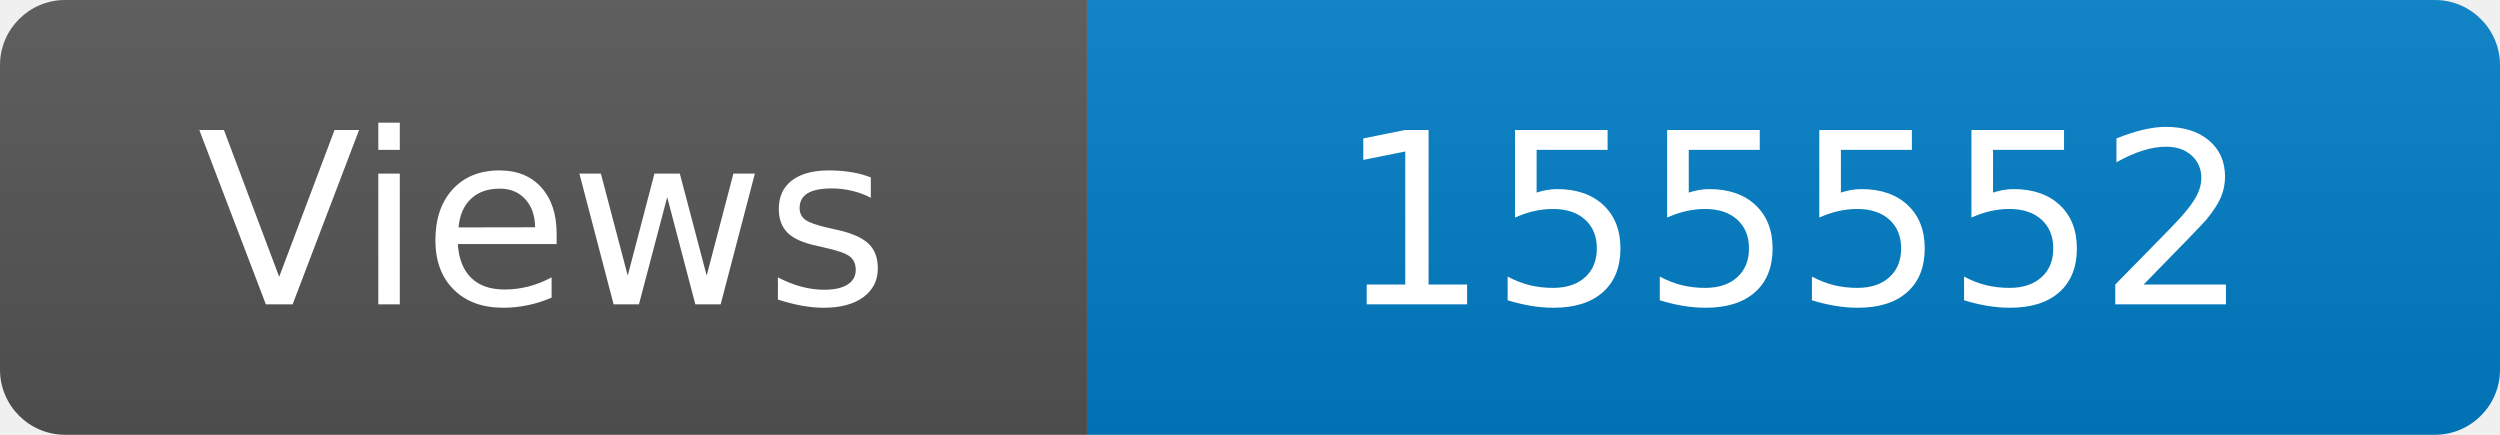
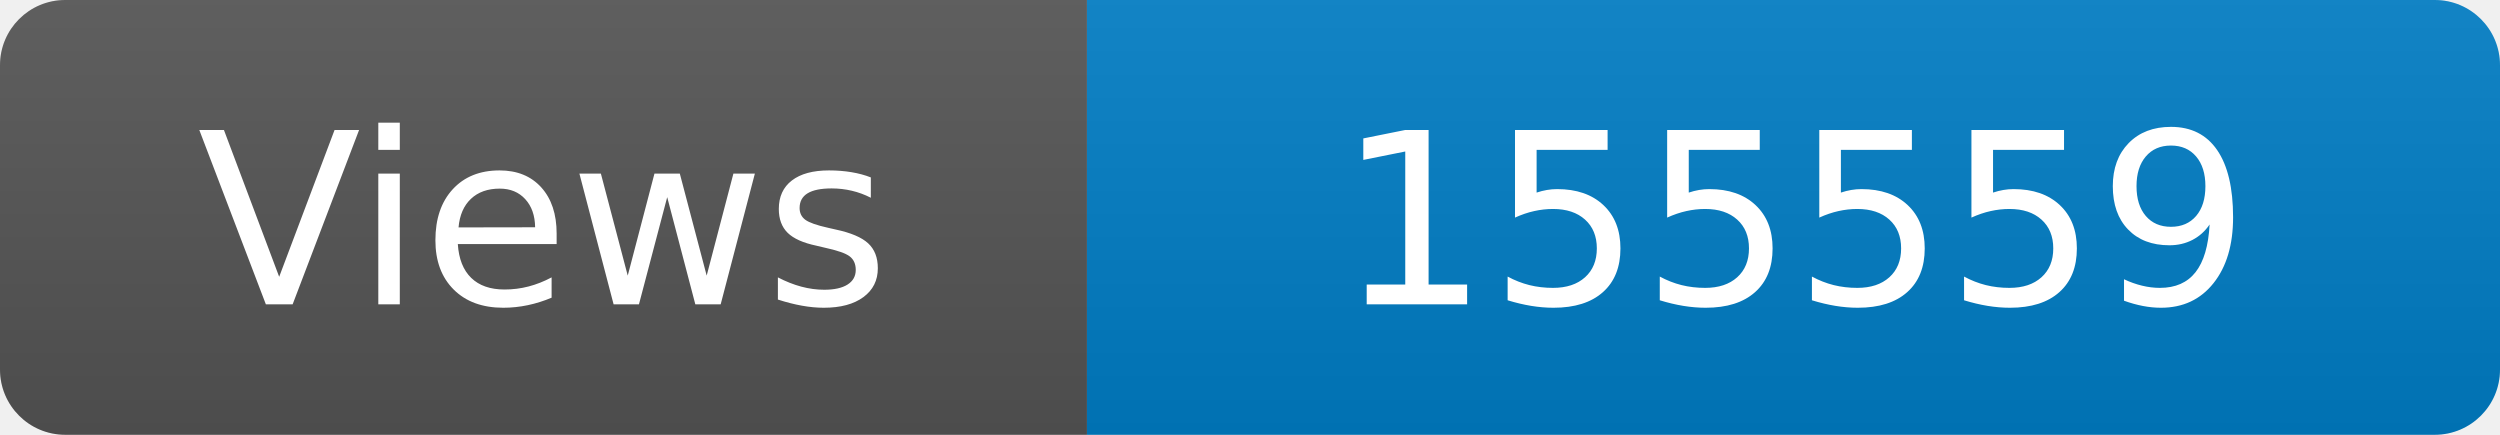
<svg xmlns="http://www.w3.org/2000/svg" width="115" height="20" role="img" aria-label="Maintained?: yes">
  <linearGradient id="s" x2="0" y2="100%">
    <stop offset="0" stop-color="#bbb" stop-opacity=".1" />
    <stop offset="1" stop-opacity=".1" />
  </linearGradient>
  <clipPath id="r">
    <rect width="115" height="20" rx="3" fill="#fff" />
  </clipPath>
  <g clip-path="url(#r)">
    <rect width="50" height="20" fill="#555" />
    <rect x="50" width="160" height="20" fill="#007ec6" />
    <rect width="115" height="20" fill="url(#s)" />
  </g>
  <g fill="#fff" text-anchor="middle" font-family="Verdana,Geneva,DejaVu Sans,sans-serif" font-size="110">
    <text x="250" y="140" transform="scale(.1)" fill="#fff">Views</text>
-     <text x="825" y="140" transform="scale(.1)" fill="#fff">155552</text>
+     <text x="825" y="140" transform="scale(.1)" fill="#fff">155559</text>
  </g>
</svg>
